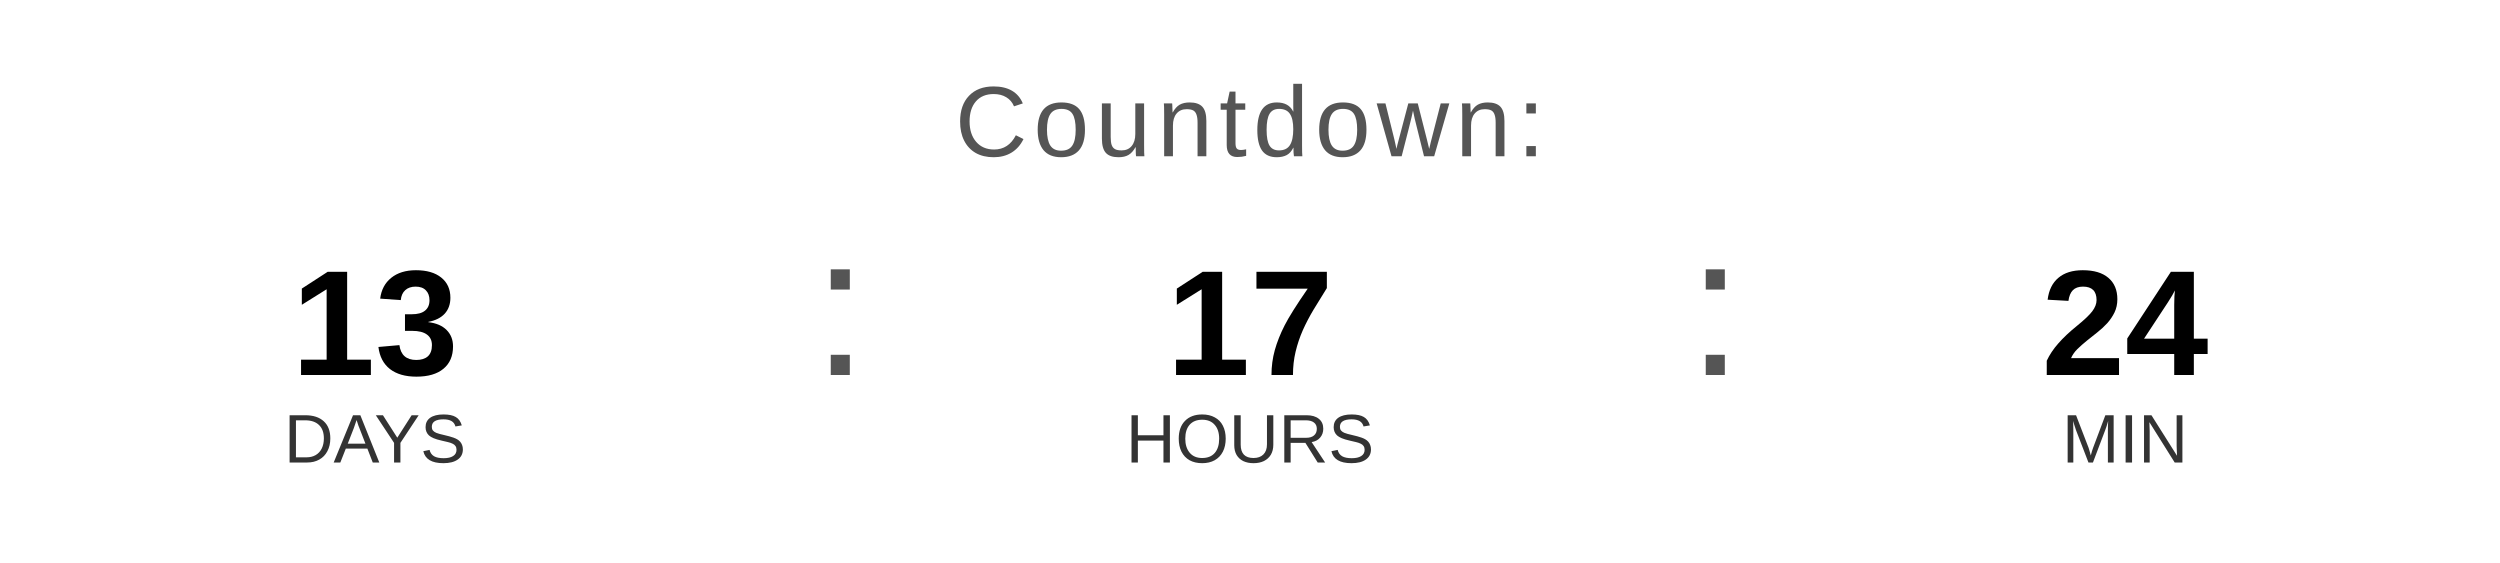
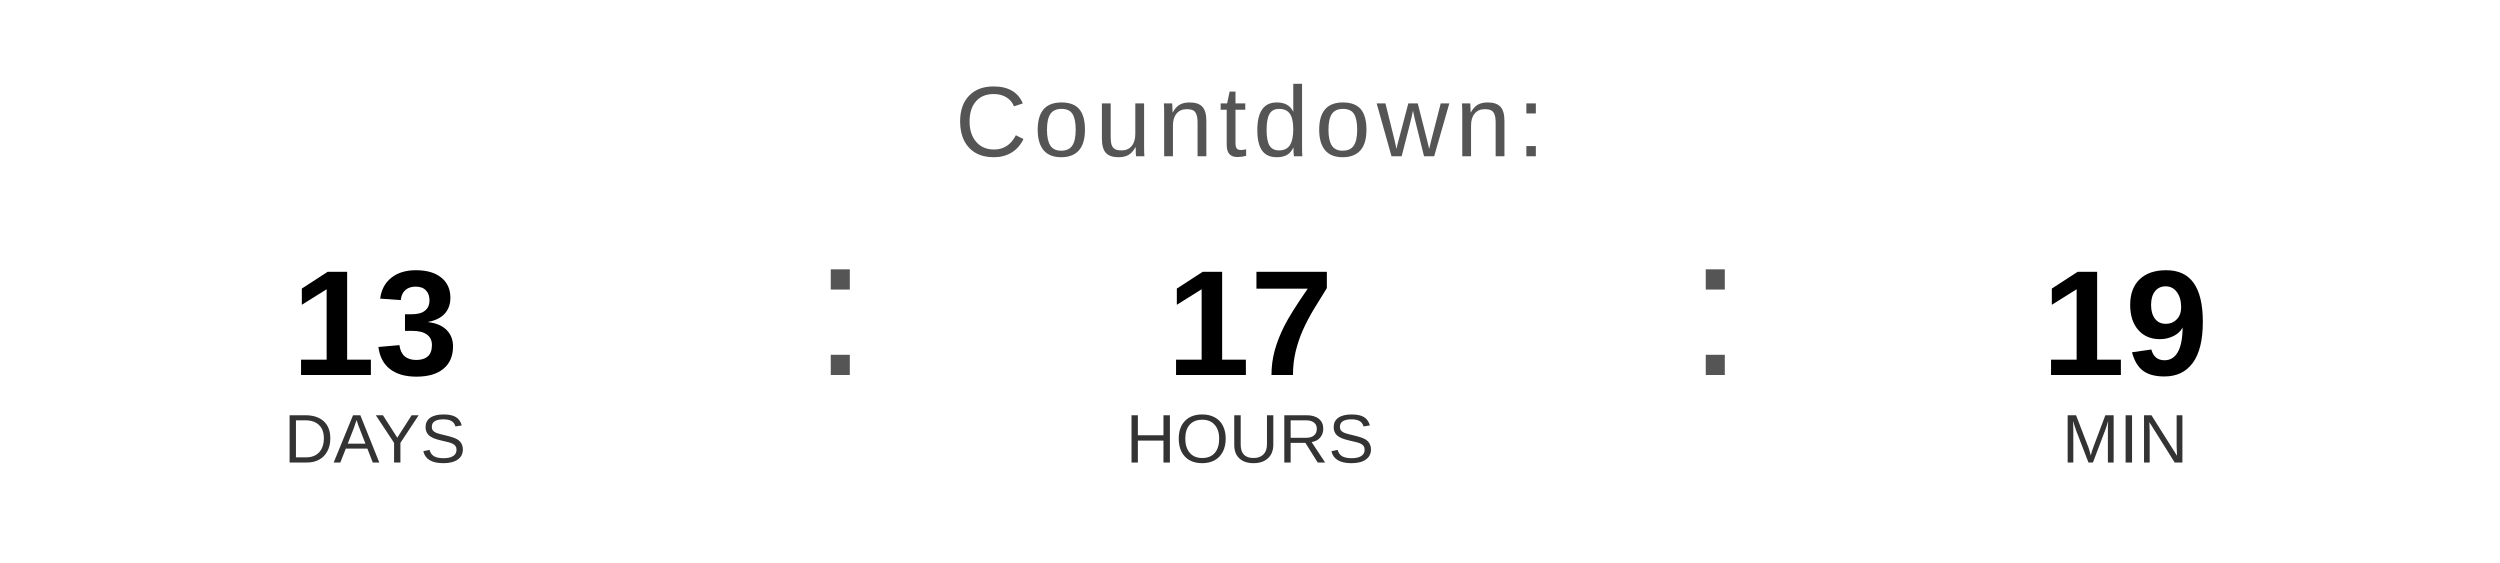
<svg xmlns="http://www.w3.org/2000/svg" width="400" height="90" viewBox="0 0 400 90">
  <text x="200" y="25" font-family="Arial, Helvetica, sans-serif" font-size="16" fill="#555555" text-anchor="middle" letter-spacing="1">
    Countdown:
  </text>
  <text x="60" y="60" font-family="Arial, Helvetica, sans-serif" font-size="24" font-weight="bold" fill="#000000" text-anchor="middle">13</text>
  <text x="60" y="74" font-family="Arial, Helvetica, sans-serif" font-size="11" fill="#333333" text-anchor="middle">DAYS</text>
  <text x="130" y="60" font-family="Arial, sans-serif" font-size="32" fill="#555555">:</text>
  <text x="200" y="60" font-family="Arial, Helvetica, sans-serif" font-size="24" font-weight="bold" fill="#000000" text-anchor="middle">17</text>
  <text x="200" y="74" font-family="Arial, Helvetica, sans-serif" font-size="11" fill="#333333" text-anchor="middle">HOURS</text>
  <text x="270" y="60" font-family="Arial, sans-serif" font-size="32" fill="#555555">:</text>
-   <text x="340" y="60" font-family="Arial, Helvetica, sans-serif" font-size="24" font-weight="bold" fill="#000000" text-anchor="middle">24</text>
+   <text x="340" y="60" font-family="Arial, Helvetica, sans-serif" font-size="24" font-weight="bold" fill="#000000" text-anchor="middle">19</text>
  <text x="340" y="74" font-family="Arial, Helvetica, sans-serif" font-size="11" fill="#333333" text-anchor="middle">MIN</text>
</svg>
